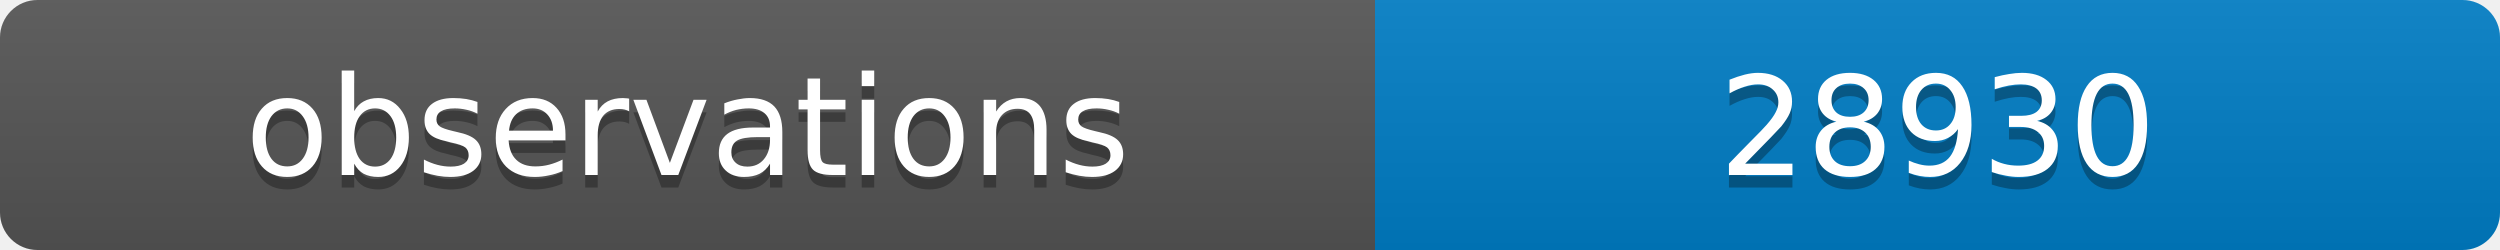
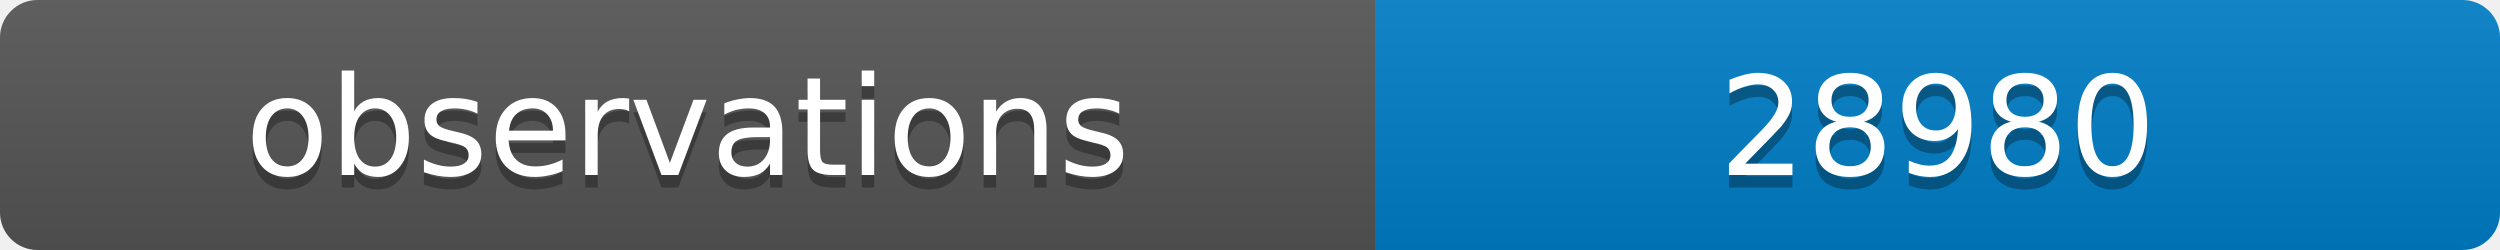
<svg xmlns="http://www.w3.org/2000/svg" width="200" height="20">
  <linearGradient id="b" x2="0" y2="100%">
    <stop offset="0" stop-color="#bbb" stop-opacity=".1" />
    <stop offset="1" stop-opacity=".1" />
  </linearGradient>
  <clipPath id="a">
    <rect width="200" height="20" rx="3" fill="#fff" />
  </clipPath>
  <g clip-path="url(#a)">
    <path fill="#555" d="M0 0h110v20H0z" />
    <path fill="#007ec6" d="M110 0h90v20H110z" />
    <path fill="url(#b)" d="M0 0h200v20H0z" />
  </g>
  <g fill="#fff" text-anchor="middle" font-family="DejaVu Sans,Verdana,Geneva,sans-serif" font-size="11">
    <text x="55" y="15" fill="#010101" fill-opacity=".3">observations</text>
    <text x="55" y="14">observations</text>
-     <text x="155" y="15" fill="#010101" fill-opacity=".3">28930</text>
-     <text x="155" y="14">28930</text>
+     <text x="155" y="15" fill="#010101" fill-opacity=".3">28980</text>
+     <text x="155" y="14">28980</text>
  </g>
</svg>
